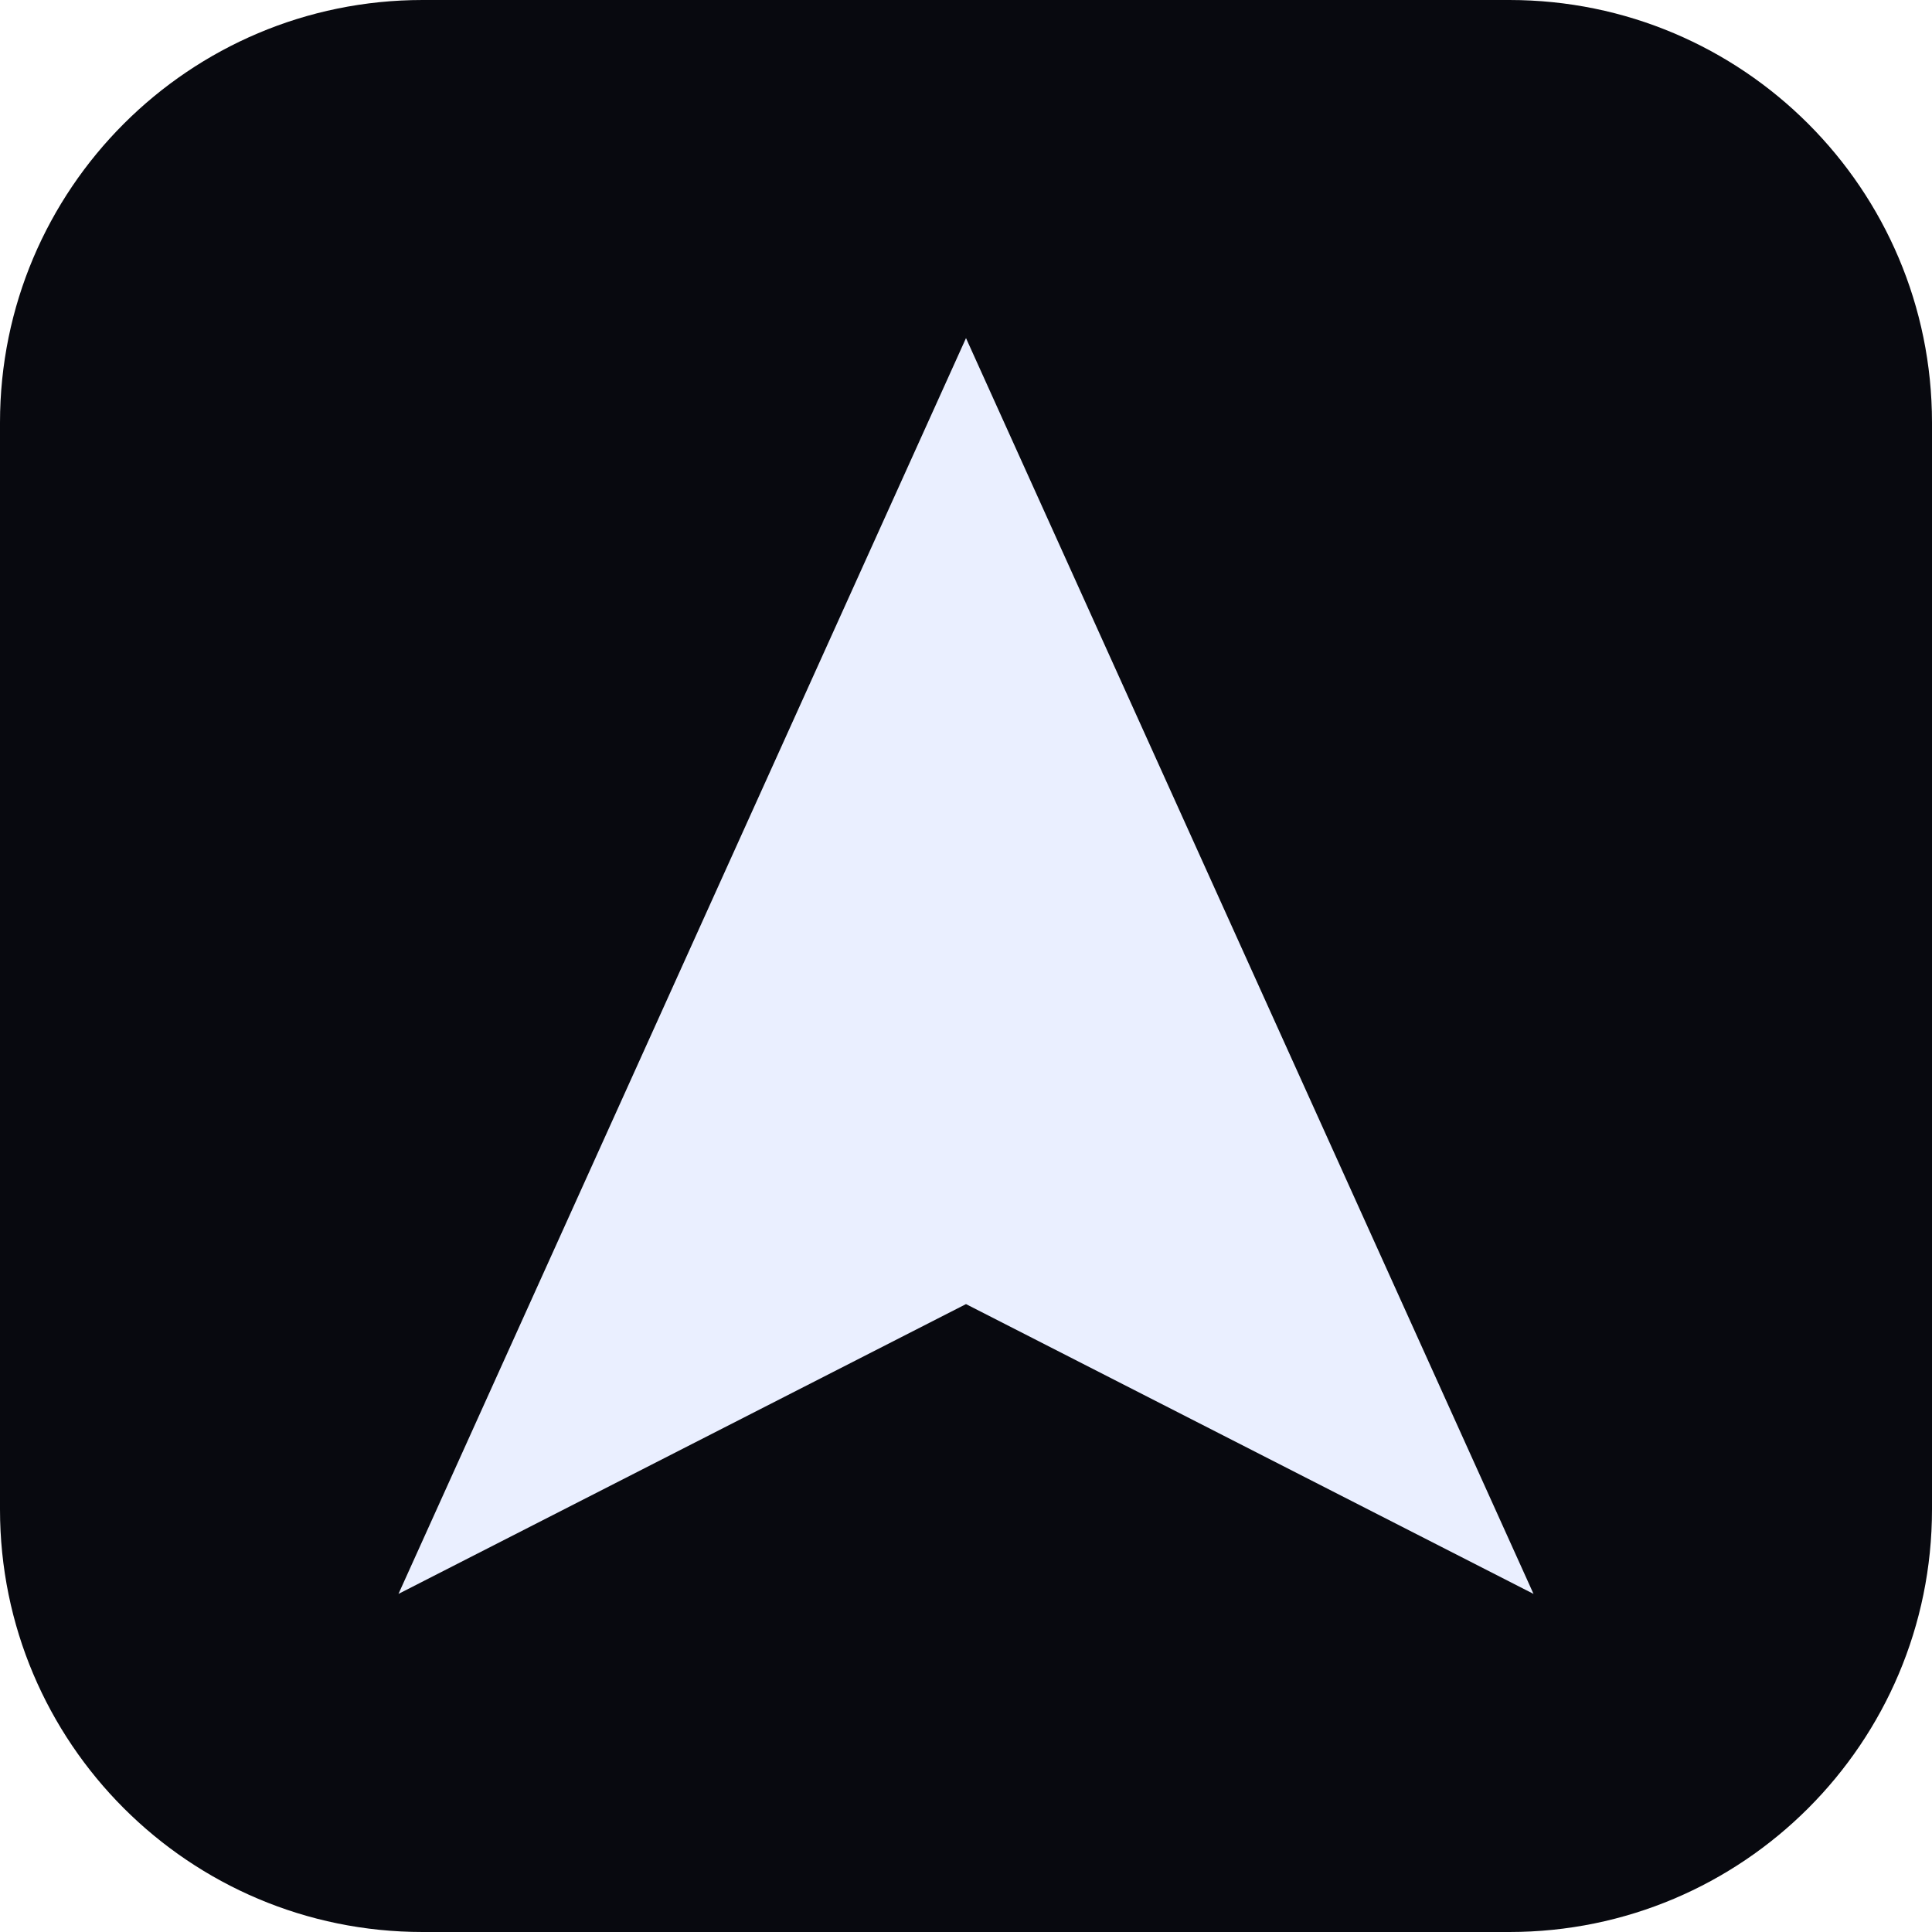
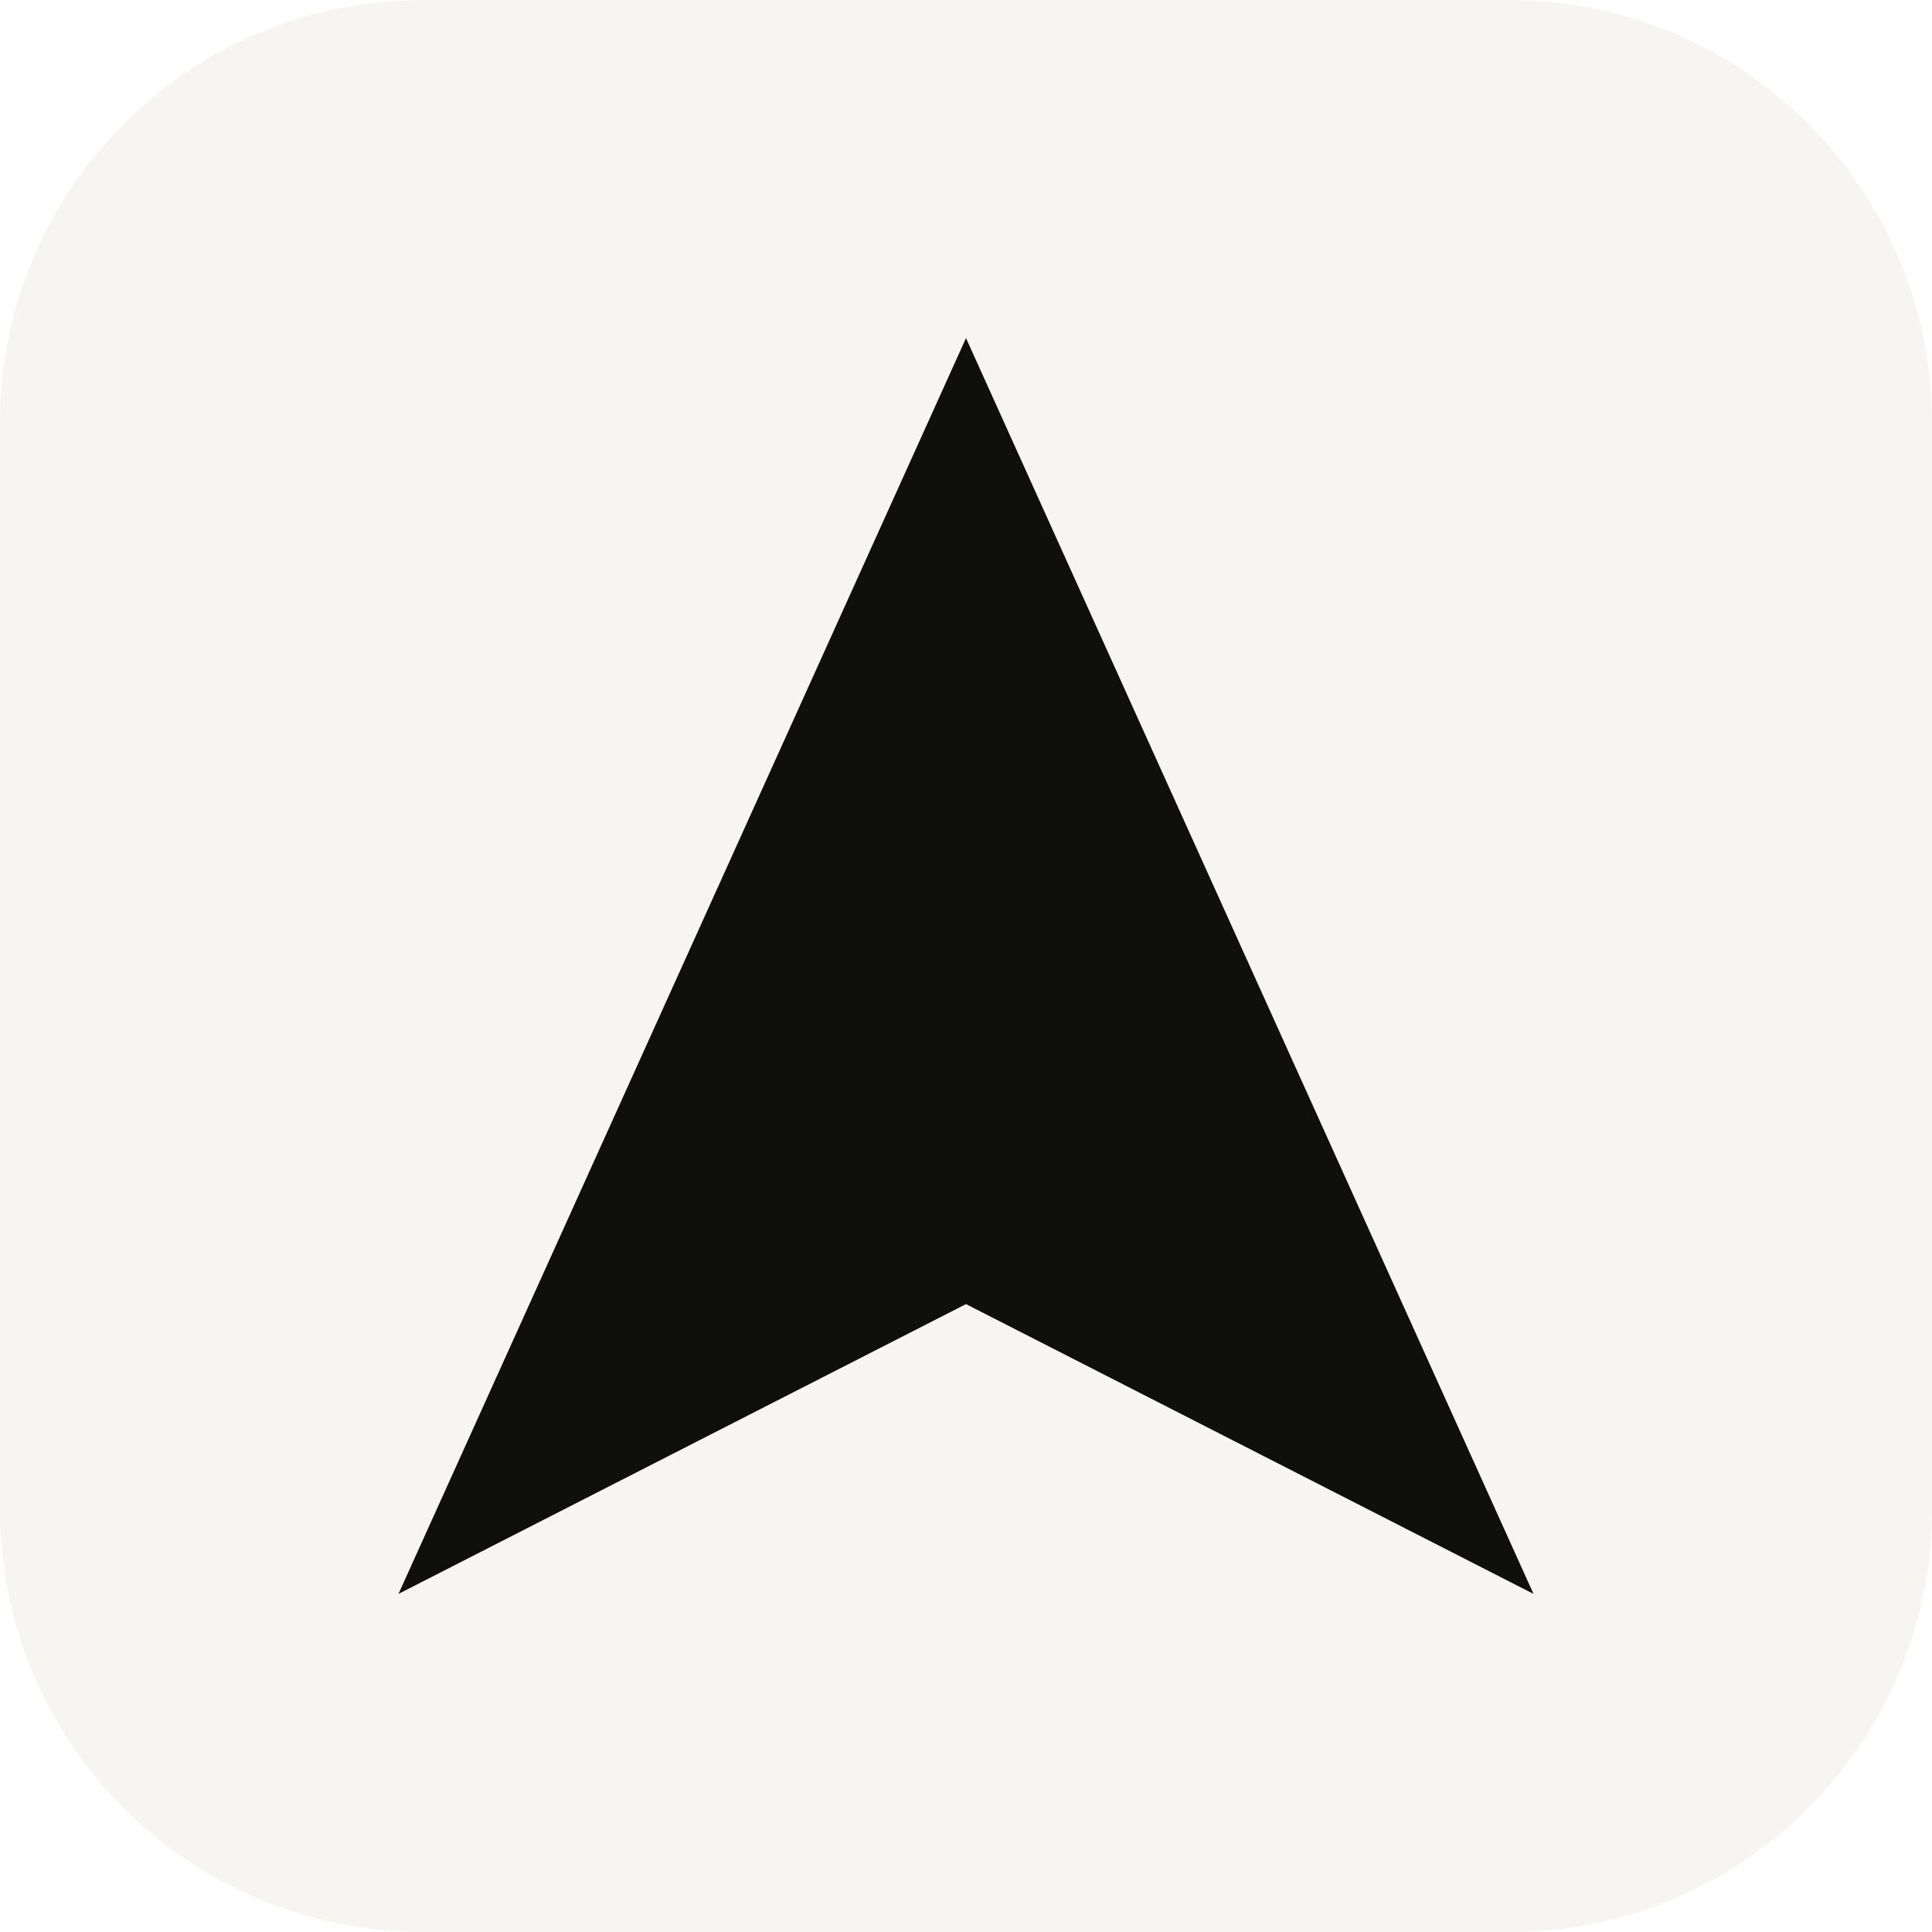
<svg xmlns="http://www.w3.org/2000/svg" viewBox="0 0 32 32">
-   <style>
-         .chip { fill: #08090f }
-         .mark { fill: #eaefff }
-         @media (prefers-color-scheme: light) {
-             .chip { fill: #f9faff }
-             .mark { fill: #3b57e0 }
-         }
-     </style>
-   <rect class="chip" width="32" height="32" rx="7" />
-   <path class="mark" d="M16 5.6 25.4 26.4 16 21.6 6.6 26.4Z" />
+   <rect width="32" height="32" rx="7" fill="#f6f5f2" />
+   <path d="M16 5.6 25.4 26.4 16 21.6 6.6 26.4Z" fill="#0f0f0e" />
</svg>
